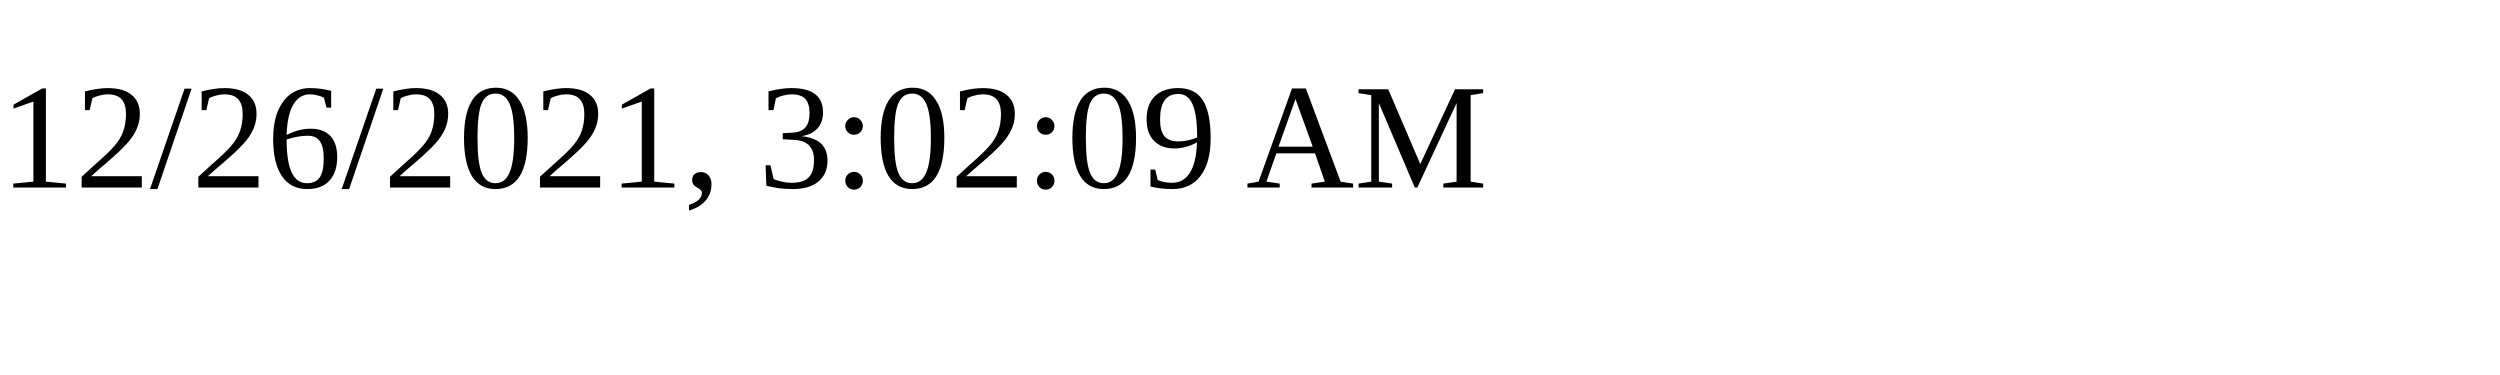
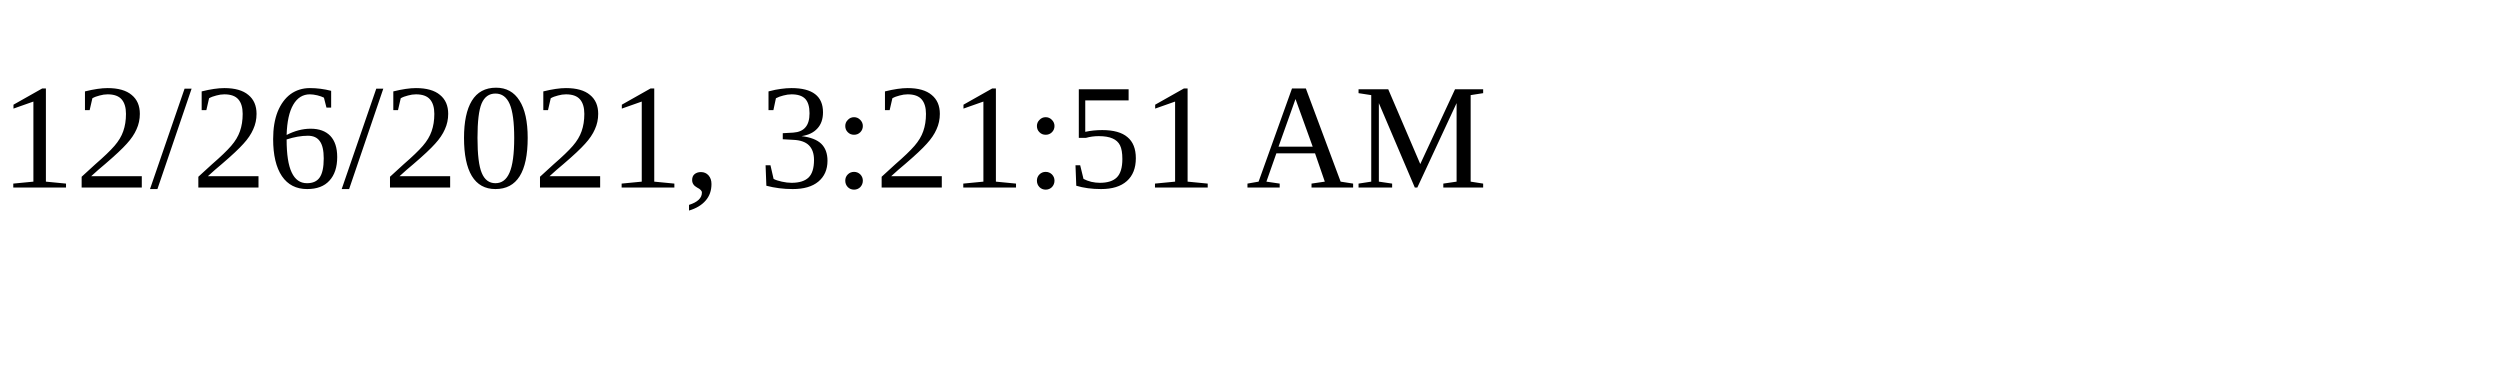
<svg xmlns="http://www.w3.org/2000/svg" height="30" width="200">
-   <text x="0" y="15">12/26/2021, 3:02:09 AM</text>
+   <text x="0" y="15">12/26/2021, 3:21:51 AM</text>
</svg>
